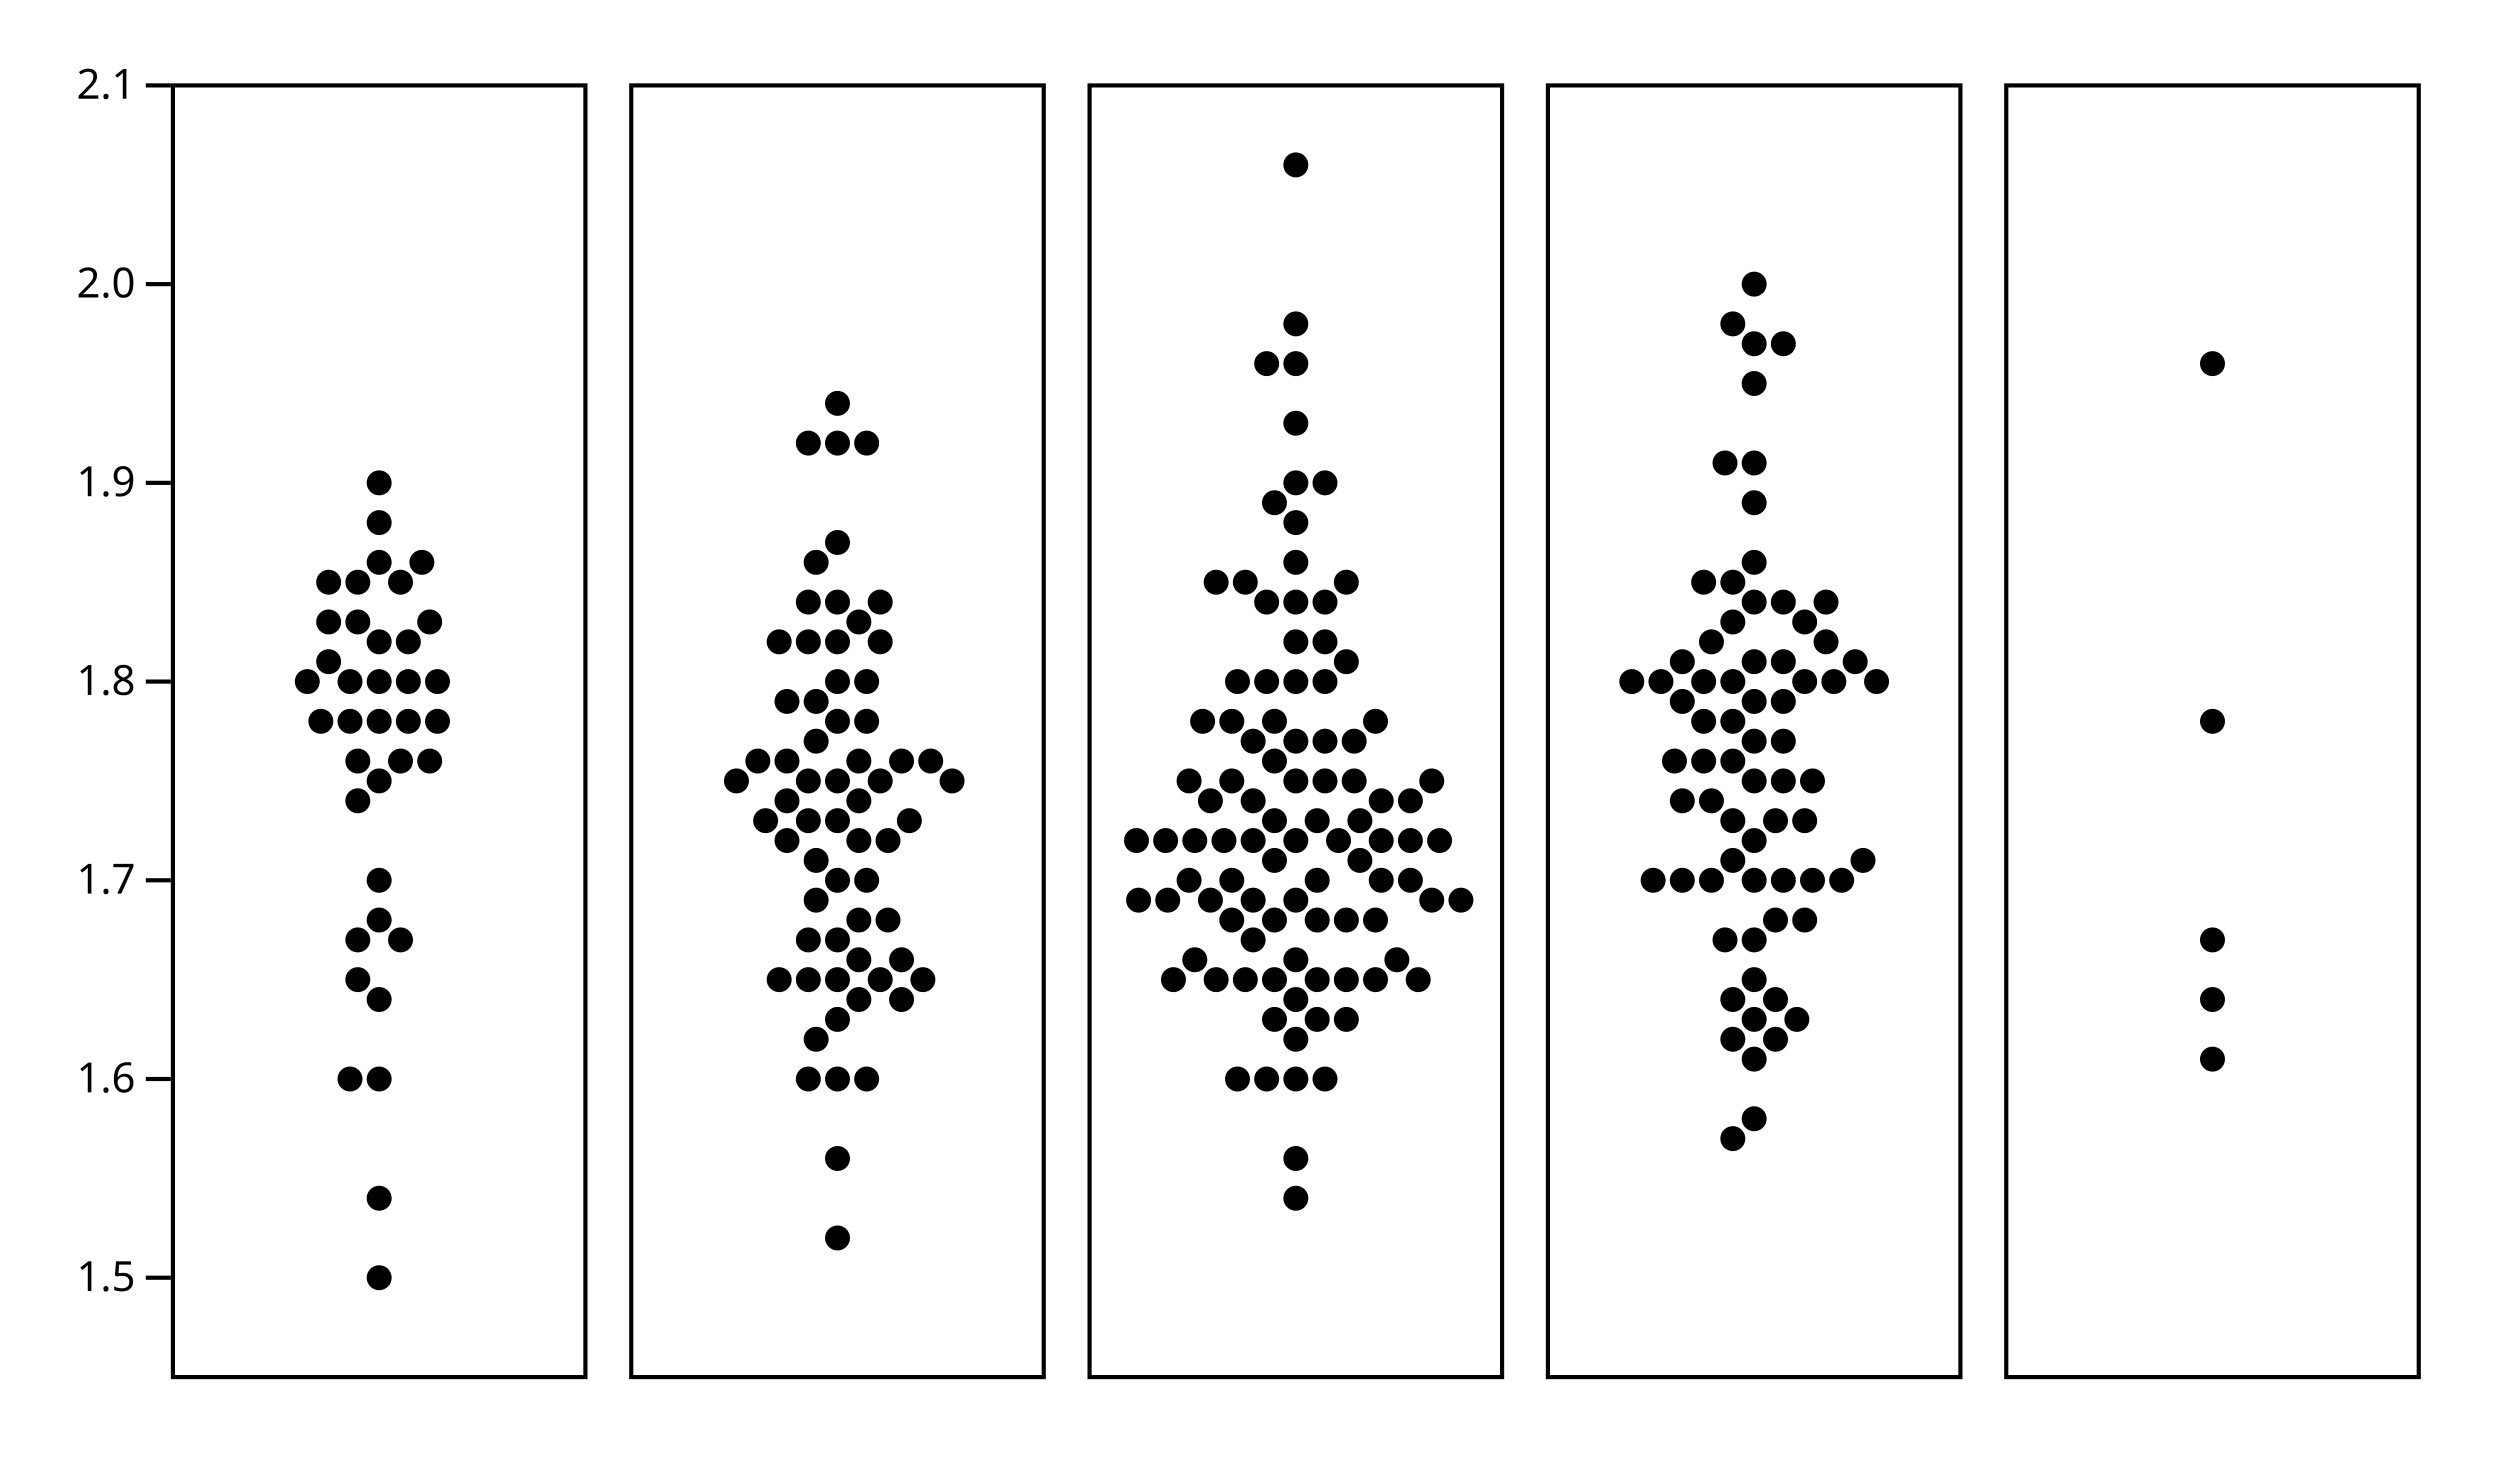
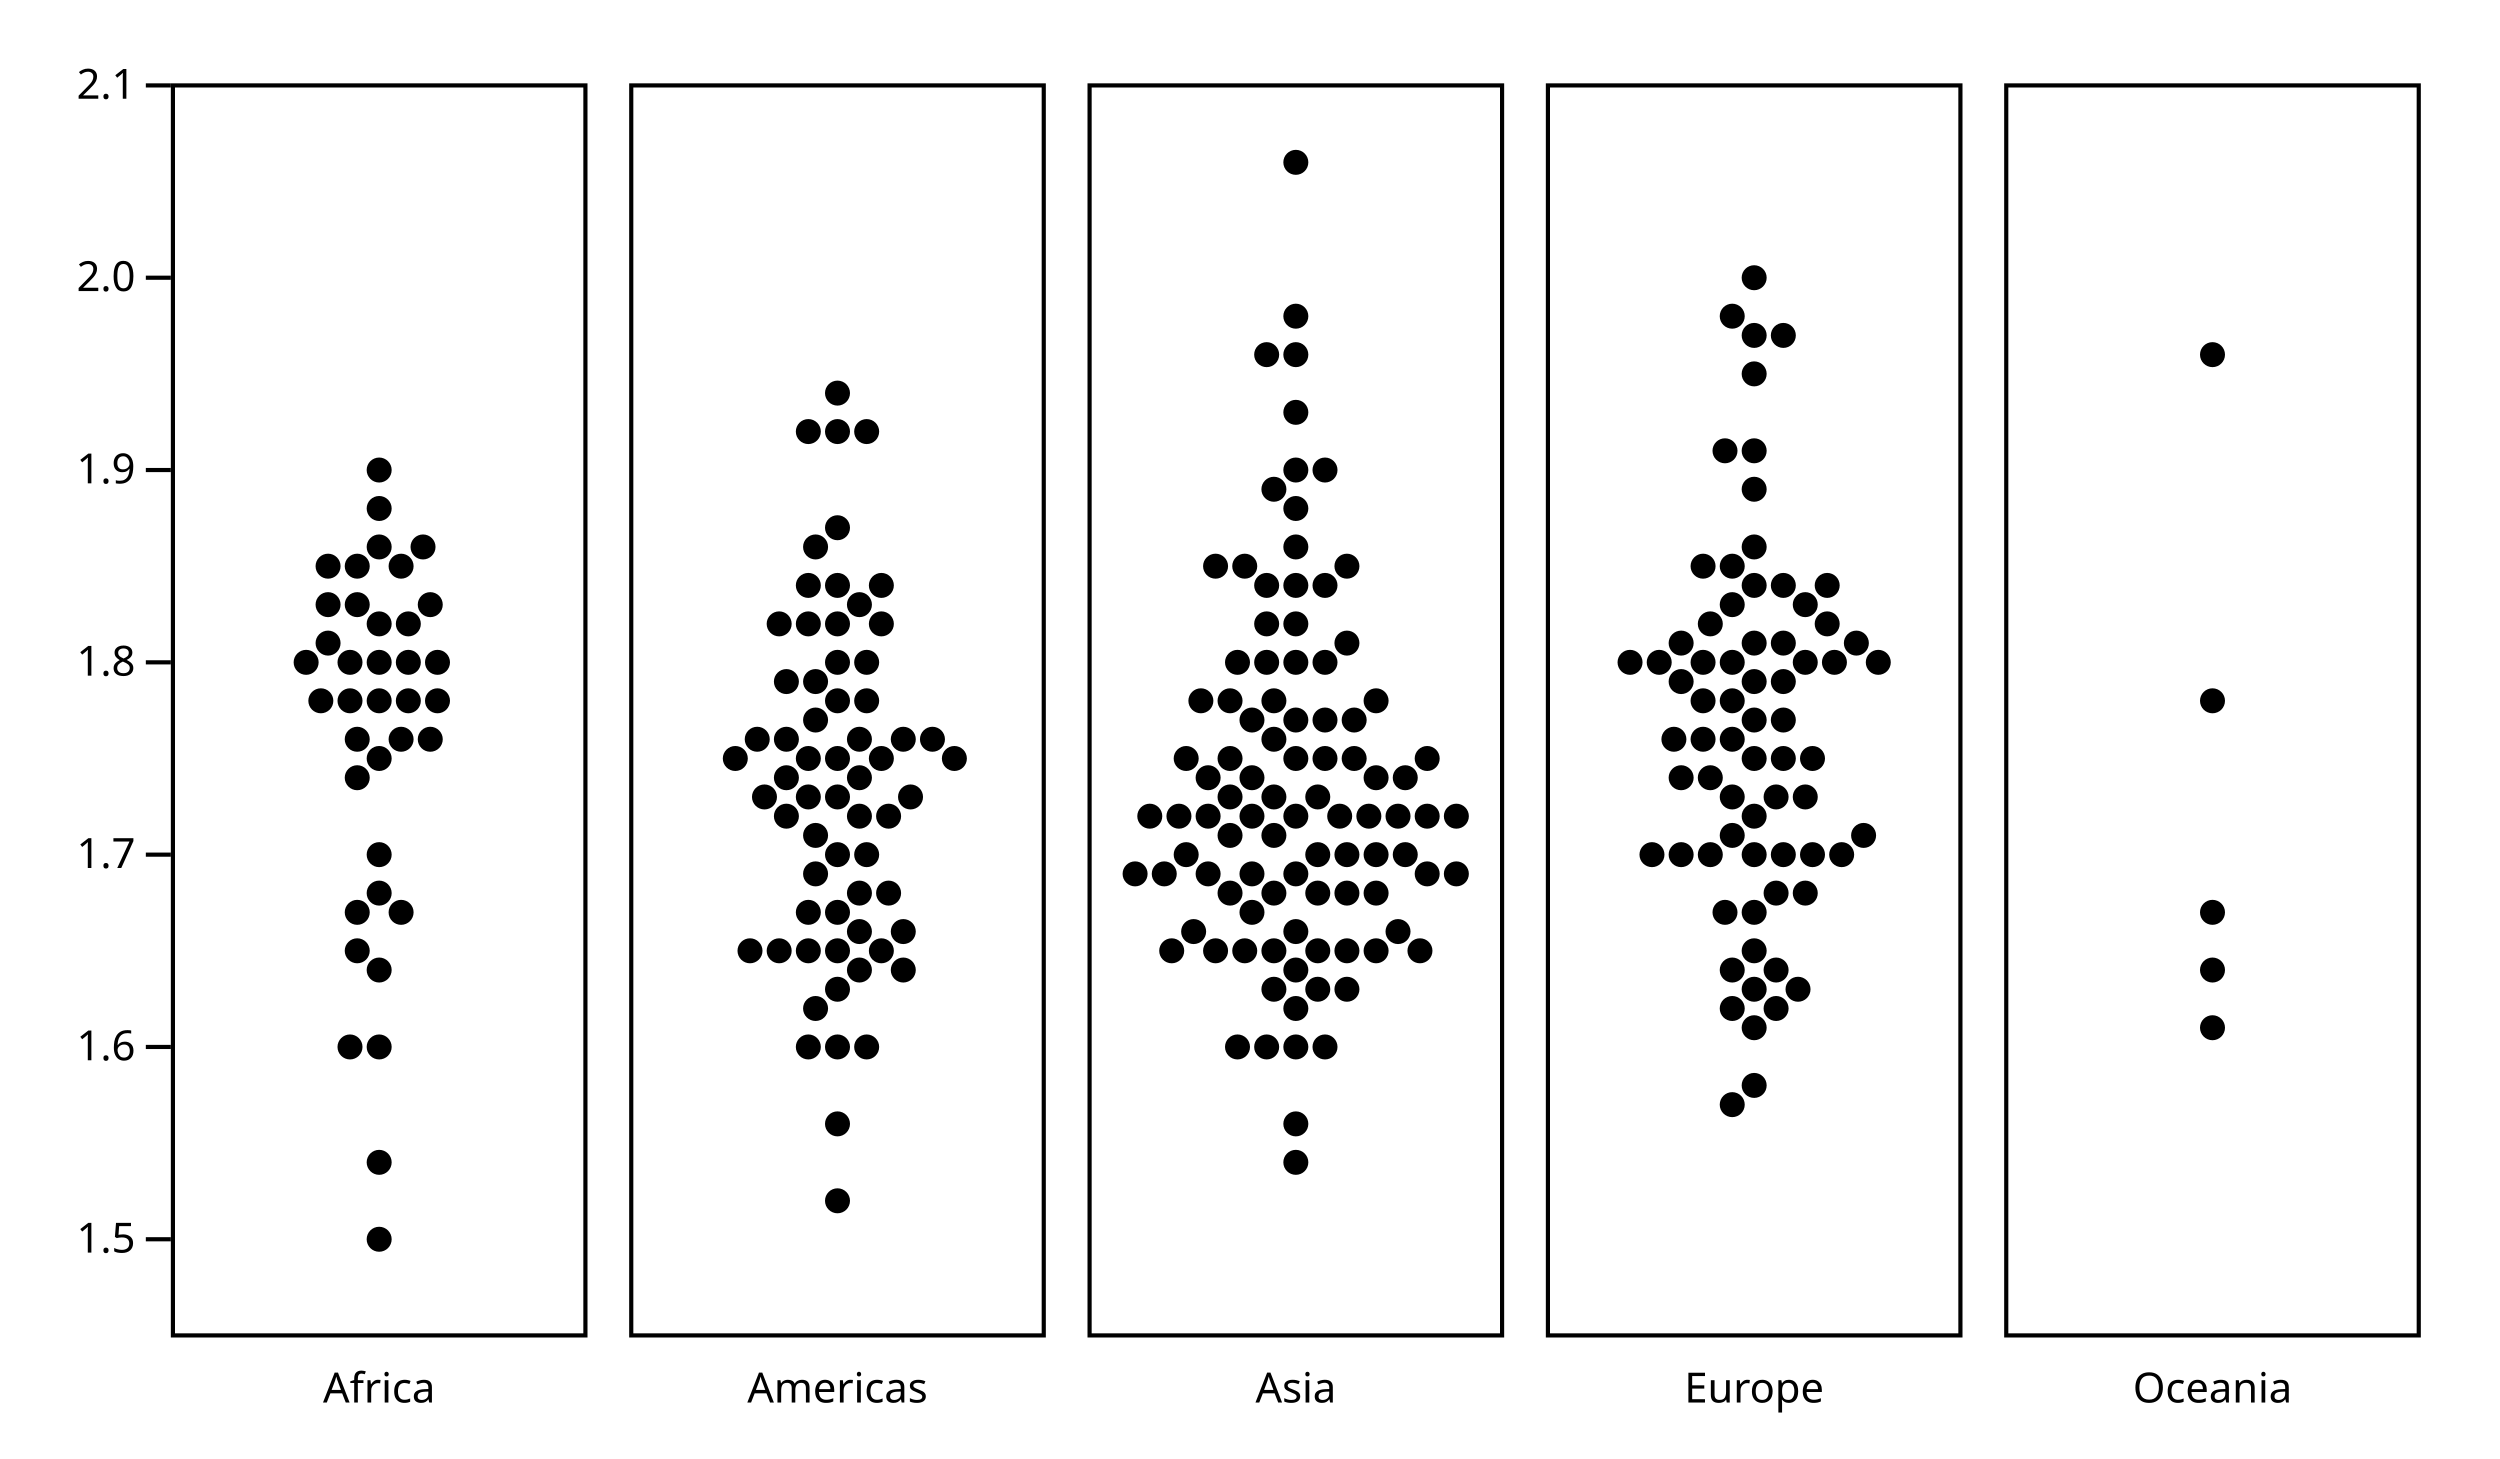
<svg xmlns="http://www.w3.org/2000/svg" class="plot" fill="currentColor" font-family="system-ui, sans-serif" font-size="10" text-anchor="middle" width="600" height="350" viewBox="0 0 600 350">
  <style>
    .plot {
      display: block;
      background: white;
      height: auto;
      height: intrinsic;
      max-width: 100%;
    }

    .plot text,
    .plot tspan {
      white-space: pre;
    }
  </style>
  <g aria-label="facet" transform="translate(41,0)">
    <g aria-label="vector" fill="none" stroke="currentColor" transform="translate(0,0.5)">
-       <path transform="translate(0,306.1538)" d="M0,0L-6,0" />
-       <path transform="translate(0,258.4615)" d="M0,0L-6,0" />
-       <path transform="translate(0,210.7692)" d="M0,0L-6,0" />
-       <path transform="translate(0,163.0769)" d="M0,0L-6,0" />
-       <path transform="translate(0,115.3846)" d="M0,0L-6,0" />
-       <path transform="translate(0,67.69231)" d="M0,0L-6,0" />
+       <path transform="translate(0,296.9231)" d="M0,0L-6,0" />
+       <path transform="translate(0,250.7692)" d="M0,0L-6,0" />
+       <path transform="translate(0,204.6154)" d="M0,0L-6,0" />
+       <path transform="translate(0,158.4615)" d="M0,0L-6,0" />
+       <path transform="translate(0,112.3077)" d="M0,0L-6,0" />
+       <path transform="translate(0,66.15385)" d="M0,0L-6,0" />
      <path transform="translate(0,20)" d="M0,0L-6,0" />
    </g>
    <g aria-label="text" text-anchor="end" font-variant="tabular-nums" transform="translate(-8.5,0.5)">
-       <text y="0.32em" transform="translate(0,306.1538)">1.5</text>
-       <text y="0.32em" transform="translate(0,258.4615)">1.6</text>
-       <text y="0.32em" transform="translate(0,210.7692)">1.7</text>
-       <text y="0.32em" transform="translate(0,163.0769)">1.8</text>
-       <text y="0.32em" transform="translate(0,115.3846)">1.9</text>
-       <text y="0.32em" transform="translate(0,67.69231)">2.0</text>
+       <text y="0.32em" transform="translate(0,296.9231)">1.5</text>
+       <text y="0.32em" transform="translate(0,250.7692)">1.6</text>
+       <text y="0.32em" transform="translate(0,204.6154)">1.7</text>
+       <text y="0.32em" transform="translate(0,158.4615)">1.8</text>
+       <text y="0.32em" transform="translate(0,112.3077)">1.9</text>
+       <text y="0.32em" transform="translate(0,66.15385)">2.0</text>
      <text y="0.32em" transform="translate(0,20)">2.1</text>
    </g>
-     <rect aria-label="frame" fill="none" stroke="currentColor" transform="translate(0.5,0.5)" x="0" y="20" width="99" height="310" />
+     <g aria-label="text" transform="translate(0.5,9.5)">
+       <text y="0.71em" transform="translate(49.5,320)">Africa</text>
+     </g>
+     <rect aria-label="frame" fill="none" stroke="currentColor" transform="translate(0.5,0.5)" x="0" y="20" width="99" height="300" />
    <g aria-label="dot" transform="translate(0.5,0.5)">
-       <circle cx="49.5" cy="134.462" r="3">
-         </circle>
-       <circle cx="49.5" cy="172.615" r="3">
-         </circle>
-       <circle cx="44.376" cy="139.231" r="3">
-         </circle>
-       <circle cx="49.5" cy="258.462" r="3">
-         </circle>
-       <circle cx="49.5" cy="186.923" r="3">
-         </circle>
-       <circle cx="49.5" cy="220.308" r="3">
-         </circle>
-       <circle cx="44.376" cy="182.154" r="3">
-         </circle>
-       <circle cx="49.5" cy="153.538" r="3">
-         </circle>
-       <circle cx="49.5" cy="124.923" r="3">
-         </circle>
-       <circle cx="44.376" cy="148.769" r="3">
-         </circle>
-       <circle cx="49.5" cy="115.385" r="3">
-         </circle>
-       <circle cx="42.5" cy="172.615" r="3">
-         </circle>
-       <circle cx="49.5" cy="239.385" r="3">
-         </circle>
-       <circle cx="56.5" cy="153.538" r="3">
-         </circle>
-       <circle cx="37.376" cy="148.769" r="3">
-         </circle>
-       <circle cx="49.5" cy="163.077" r="3">
-         </circle>
-       <circle cx="42.5" cy="163.077" r="3">
-         </circle>
-       <circle cx="54.624" cy="139.231" r="3">
-         </circle>
-       <circle cx="37.376" cy="158.308" r="3">
-         </circle>
-       <circle cx="49.5" cy="306.154" r="3">
-         </circle>
-       <circle cx="54.624" cy="182.154" r="3">
-         </circle>
-       <circle cx="56.5" cy="163.077" r="3">
-         </circle>
-       <circle cx="61.624" cy="148.769" r="3">
-         </circle>
-       <circle cx="56.5" cy="172.615" r="3">
-         </circle>
-       <circle cx="61.624" cy="182.154" r="3">
-         </circle>
-       <circle cx="42.5" cy="258.462" r="3">
-         </circle>
-       <circle cx="63.5" cy="172.615" r="3">
-         </circle>
-       <circle cx="44.376" cy="191.692" r="3">
-         </circle>
-       <circle cx="44.376" cy="225.077" r="3">
-         </circle>
-       <circle cx="59.748" cy="134.462" r="3">
-         </circle>
-       <circle cx="63.5" cy="163.077" r="3">
-         </circle>
-       <circle cx="49.5" cy="210.769" r="3">
-         </circle>
-       <circle cx="32.252" cy="163.077" r="3">
-         </circle>
-       <circle cx="37.376" cy="139.231" r="3">
-         </circle>
-       <circle cx="49.5" cy="287.077" r="3">
-         </circle>
-       <circle cx="54.624" cy="225.077" r="3">
-         </circle>
-       <circle cx="35.5" cy="172.615" r="3">
-         </circle>
-       <circle cx="44.376" cy="234.615" r="3">
+       <circle cx="49.5" cy="130.769" r="3">
+         </circle>
+       <circle cx="49.5" cy="167.692" r="3">
+         </circle>
+       <circle cx="44.237" cy="135.385" r="3">
+         </circle>
+       <circle cx="49.5" cy="250.769" r="3">
+         </circle>
+       <circle cx="49.5" cy="181.538" r="3">
+         </circle>
+       <circle cx="49.5" cy="213.846" r="3">
+         </circle>
+       <circle cx="44.237" cy="176.923" r="3">
+         </circle>
+       <circle cx="49.5" cy="149.231" r="3">
+         </circle>
+       <circle cx="49.5" cy="121.538" r="3">
+         </circle>
+       <circle cx="44.237" cy="144.615" r="3">
+         </circle>
+       <circle cx="49.5" cy="112.308" r="3">
+         </circle>
+       <circle cx="42.5" cy="167.692" r="3">
+         </circle>
+       <circle cx="49.5" cy="232.308" r="3">
+         </circle>
+       <circle cx="56.5" cy="149.231" r="3">
+         </circle>
+       <circle cx="37.237" cy="144.615" r="3">
+         </circle>
+       <circle cx="49.5" cy="158.462" r="3">
+         </circle>
+       <circle cx="42.5" cy="158.462" r="3">
+         </circle>
+       <circle cx="54.763" cy="135.385" r="3">
+         </circle>
+       <circle cx="37.237" cy="153.846" r="3">
+         </circle>
+       <circle cx="49.5" cy="296.923" r="3">
+         </circle>
+       <circle cx="54.763" cy="176.923" r="3">
+         </circle>
+       <circle cx="56.5" cy="158.462" r="3">
+         </circle>
+       <circle cx="61.763" cy="144.615" r="3">
+         </circle>
+       <circle cx="56.5" cy="167.692" r="3">
+         </circle>
+       <circle cx="61.763" cy="176.923" r="3">
+         </circle>
+       <circle cx="42.5" cy="250.769" r="3">
+         </circle>
+       <circle cx="63.5" cy="167.692" r="3">
+         </circle>
+       <circle cx="44.237" cy="186.154" r="3">
+         </circle>
+       <circle cx="44.237" cy="218.462" r="3">
+         </circle>
+       <circle cx="60.026" cy="130.769" r="3">
+         </circle>
+       <circle cx="63.5" cy="158.462" r="3">
+         </circle>
+       <circle cx="49.5" cy="204.615" r="3">
+         </circle>
+       <circle cx="31.974" cy="158.462" r="3">
+         </circle>
+       <circle cx="37.237" cy="135.385" r="3">
+         </circle>
+       <circle cx="49.5" cy="278.462" r="3">
+         </circle>
+       <circle cx="54.763" cy="218.462" r="3">
+         </circle>
+       <circle cx="35.5" cy="167.692" r="3">
+         </circle>
+       <circle cx="44.237" cy="227.692" r="3">
        </circle>
    </g>
  </g>
  <g aria-label="facet" transform="translate(151,0)">
-     <rect aria-label="frame" fill="none" stroke="currentColor" transform="translate(0.5,0.5)" x="0" y="20" width="99" height="310" />
+     <g aria-label="text" transform="translate(0.5,9.5)">
+       <text y="0.71em" transform="translate(49.5,320)">Americas</text>
+     </g>
+     <rect aria-label="frame" fill="none" stroke="currentColor" transform="translate(0.5,0.5)" x="0" y="20" width="99" height="300" />
    <g aria-label="dot" transform="translate(0.5,0.5)">
-       <circle cx="49.5" cy="225.077" r="3">
-         </circle>
-       <circle cx="49.5" cy="153.538" r="3">
-         </circle>
-       <circle cx="49.5" cy="210.769" r="3">
-         </circle>
-       <circle cx="49.5" cy="186.923" r="3">
-         </circle>
-       <circle cx="44.376" cy="215.538" r="3">
-         </circle>
-       <circle cx="54.624" cy="220.308" r="3">
-         </circle>
-       <circle cx="42.5" cy="186.923" r="3">
-         </circle>
-       <circle cx="49.5" cy="172.615" r="3">
-         </circle>
-       <circle cx="54.624" cy="191.692" r="3">
-         </circle>
-       <circle cx="59.748" cy="186.923" r="3">
-         </circle>
-       <circle cx="49.5" cy="129.692" r="3">
-         </circle>
-       <circle cx="49.5" cy="277.538" r="3">
-         </circle>
-       <circle cx="54.624" cy="182.154" r="3">
-         </circle>
-       <circle cx="49.5" cy="244.154" r="3">
-         </circle>
-       <circle cx="37.376" cy="182.154" r="3">
-         </circle>
-       <circle cx="64.872" cy="182.154" r="3">
-         </circle>
-       <circle cx="49.5" cy="144" r="3">
-         </circle>
-       <circle cx="49.5" cy="234.615" r="3">
-         </circle>
-       <circle cx="49.5" cy="163.077" r="3">
-         </circle>
-       <circle cx="49.5" cy="105.846" r="3">
-         </circle>
-       <circle cx="42.5" cy="234.615" r="3">
-         </circle>
-       <circle cx="44.376" cy="167.846" r="3">
-         </circle>
-       <circle cx="49.5" cy="196.462" r="3">
-         </circle>
-       <circle cx="42.5" cy="196.462" r="3">
-         </circle>
-       <circle cx="54.624" cy="201.231" r="3">
-         </circle>
-       <circle cx="49.5" cy="258.462" r="3">
-         </circle>
-       <circle cx="44.376" cy="206" r="3">
-         </circle>
-       <circle cx="49.5" cy="296.615" r="3">
-         </circle>
-       <circle cx="37.376" cy="201.231" r="3">
-         </circle>
-       <circle cx="61.624" cy="201.231" r="3">
-         </circle>
-       <circle cx="54.624" cy="239.385" r="3">
-         </circle>
-       <circle cx="42.5" cy="144" r="3">
-         </circle>
-       <circle cx="44.376" cy="134.462" r="3">
-         </circle>
-       <circle cx="56.5" cy="163.077" r="3">
-         </circle>
-       <circle cx="59.748" cy="234.615" r="3">
-         </circle>
-       <circle cx="54.624" cy="148.769" r="3">
-         </circle>
-       <circle cx="42.5" cy="153.538" r="3">
-         </circle>
-       <circle cx="66.748" cy="196.462" r="3">
-         </circle>
-       <circle cx="35.5" cy="234.615" r="3">
-         </circle>
-       <circle cx="42.5" cy="105.846" r="3">
-         </circle>
-       <circle cx="56.5" cy="210.769" r="3">
-         </circle>
-       <circle cx="37.376" cy="191.692" r="3">
-         </circle>
-       <circle cx="30.376" cy="182.154" r="3">
-         </circle>
-       <circle cx="37.376" cy="167.846" r="3">
-         </circle>
-       <circle cx="42.5" cy="258.462" r="3">
-         </circle>
-       <circle cx="59.748" cy="144" r="3">
-         </circle>
-       <circle cx="59.748" cy="153.538" r="3">
-         </circle>
-       <circle cx="71.872" cy="182.154" r="3">
-         </circle>
-       <circle cx="56.5" cy="172.615" r="3">
-         </circle>
-       <circle cx="54.624" cy="229.846" r="3">
-         </circle>
-       <circle cx="49.5" cy="96.308" r="3">
-         </circle>
-       <circle cx="64.872" cy="239.385" r="3">
-         </circle>
-       <circle cx="44.376" cy="177.385" r="3">
-         </circle>
-       <circle cx="44.376" cy="248.923" r="3">
-         </circle>
-       <circle cx="64.872" cy="229.846" r="3">
-         </circle>
-       <circle cx="25.252" cy="186.923" r="3">
-         </circle>
-       <circle cx="35.5" cy="153.538" r="3">
-         </circle>
-       <circle cx="32.252" cy="196.462" r="3">
-         </circle>
-       <circle cx="42.5" cy="225.077" r="3">
-         </circle>
-       <circle cx="56.5" cy="105.846" r="3">
-         </circle>
-       <circle cx="76.996" cy="186.923" r="3">
-         </circle>
-       <circle cx="61.624" cy="220.308" r="3">
-         </circle>
-       <circle cx="56.5" cy="258.462" r="3">
-         </circle>
-       <circle cx="69.996" cy="234.615" r="3">
+       <circle cx="49.5" cy="218.462" r="3">
+         </circle>
+       <circle cx="49.5" cy="149.231" r="3">
+         </circle>
+       <circle cx="49.5" cy="204.615" r="3">
+         </circle>
+       <circle cx="49.5" cy="181.538" r="3">
+         </circle>
+       <circle cx="44.237" cy="209.231" r="3">
+         </circle>
+       <circle cx="54.763" cy="213.846" r="3">
+         </circle>
+       <circle cx="42.5" cy="181.538" r="3">
+         </circle>
+       <circle cx="49.5" cy="167.692" r="3">
+         </circle>
+       <circle cx="54.763" cy="186.154" r="3">
+         </circle>
+       <circle cx="60.026" cy="181.538" r="3">
+         </circle>
+       <circle cx="49.5" cy="126.154" r="3">
+         </circle>
+       <circle cx="49.5" cy="269.231" r="3">
+         </circle>
+       <circle cx="54.763" cy="176.923" r="3">
+         </circle>
+       <circle cx="49.5" cy="236.923" r="3">
+         </circle>
+       <circle cx="37.237" cy="176.923" r="3">
+         </circle>
+       <circle cx="65.289" cy="176.923" r="3">
+         </circle>
+       <circle cx="49.5" cy="140" r="3">
+         </circle>
+       <circle cx="49.5" cy="227.692" r="3">
+         </circle>
+       <circle cx="49.5" cy="158.462" r="3">
+         </circle>
+       <circle cx="49.5" cy="103.077" r="3">
+         </circle>
+       <circle cx="42.5" cy="227.692" r="3">
+         </circle>
+       <circle cx="44.237" cy="163.077" r="3">
+         </circle>
+       <circle cx="49.5" cy="190.769" r="3">
+         </circle>
+       <circle cx="42.5" cy="190.769" r="3">
+         </circle>
+       <circle cx="54.763" cy="195.385" r="3">
+         </circle>
+       <circle cx="49.5" cy="250.769" r="3">
+         </circle>
+       <circle cx="44.237" cy="200" r="3">
+         </circle>
+       <circle cx="49.5" cy="287.692" r="3">
+         </circle>
+       <circle cx="37.237" cy="195.385" r="3">
+         </circle>
+       <circle cx="61.763" cy="195.385" r="3">
+         </circle>
+       <circle cx="54.763" cy="232.308" r="3">
+         </circle>
+       <circle cx="42.5" cy="140" r="3">
+         </circle>
+       <circle cx="44.237" cy="130.769" r="3">
+         </circle>
+       <circle cx="56.5" cy="158.462" r="3">
+         </circle>
+       <circle cx="60.026" cy="227.692" r="3">
+         </circle>
+       <circle cx="54.763" cy="144.615" r="3">
+         </circle>
+       <circle cx="42.5" cy="149.231" r="3">
+         </circle>
+       <circle cx="67.026" cy="190.769" r="3">
+         </circle>
+       <circle cx="35.5" cy="227.692" r="3">
+         </circle>
+       <circle cx="42.5" cy="103.077" r="3">
+         </circle>
+       <circle cx="56.5" cy="204.615" r="3">
+         </circle>
+       <circle cx="37.237" cy="186.154" r="3">
+         </circle>
+       <circle cx="30.237" cy="176.923" r="3">
+         </circle>
+       <circle cx="37.237" cy="163.077" r="3">
+         </circle>
+       <circle cx="42.5" cy="250.769" r="3">
+         </circle>
+       <circle cx="60.026" cy="140" r="3">
+         </circle>
+       <circle cx="60.026" cy="149.231" r="3">
+         </circle>
+       <circle cx="72.289" cy="176.923" r="3">
+         </circle>
+       <circle cx="56.5" cy="167.692" r="3">
+         </circle>
+       <circle cx="54.763" cy="223.077" r="3">
+         </circle>
+       <circle cx="49.5" cy="93.846" r="3">
+         </circle>
+       <circle cx="65.289" cy="232.308" r="3">
+         </circle>
+       <circle cx="44.237" cy="172.308" r="3">
+         </circle>
+       <circle cx="44.237" cy="241.538" r="3">
+         </circle>
+       <circle cx="65.289" cy="223.077" r="3">
+         </circle>
+       <circle cx="24.974" cy="181.538" r="3">
+         </circle>
+       <circle cx="35.5" cy="149.231" r="3">
+         </circle>
+       <circle cx="31.974" cy="190.769" r="3">
+         </circle>
+       <circle cx="42.5" cy="218.462" r="3">
+         </circle>
+       <circle cx="56.5" cy="103.077" r="3">
+         </circle>
+       <circle cx="77.552" cy="181.538" r="3">
+         </circle>
+       <circle cx="61.763" cy="213.846" r="3">
+         </circle>
+       <circle cx="56.5" cy="250.769" r="3">
+         </circle>
+       <circle cx="28.5" cy="227.692" r="3">
        </circle>
    </g>
  </g>
  <g aria-label="facet" transform="translate(261,0)">
-     <rect aria-label="frame" fill="none" stroke="currentColor" transform="translate(0.5,0.5)" x="0" y="20" width="99" height="310" />
+     <g aria-label="text" transform="translate(0.5,9.5)">
+       <text y="0.71em" transform="translate(49.5,320)">Asia</text>
+     </g>
+     <rect aria-label="frame" fill="none" stroke="currentColor" transform="translate(0.5,0.5)" x="0" y="20" width="99" height="300" />
    <g aria-label="dot" transform="translate(0.5,0.5)">
-       <circle cx="49.5" cy="124.923" r="3">
-         </circle>
-       <circle cx="49.5" cy="186.923" r="3">
-         </circle>
-       <circle cx="49.5" cy="163.077" r="3">
-         </circle>
-       <circle cx="49.5" cy="201.231" r="3">
-         </circle>
-       <circle cx="44.376" cy="206" r="3">
-         </circle>
-       <circle cx="44.376" cy="120.154" r="3">
-         </circle>
-       <circle cx="49.5" cy="239.385" r="3">
-         </circle>
-       <circle cx="44.376" cy="196.462" r="3">
-         </circle>
-       <circle cx="49.5" cy="153.538" r="3">
-         </circle>
-       <circle cx="49.5" cy="215.538" r="3">
-         </circle>
-       <circle cx="54.624" cy="196.462" r="3">
-         </circle>
-       <circle cx="44.376" cy="182.154" r="3">
-         </circle>
-       <circle cx="49.5" cy="177.385" r="3">
-         </circle>
-       <circle cx="49.5" cy="144" r="3">
-         </circle>
-       <circle cx="49.5" cy="258.462" r="3">
-         </circle>
-       <circle cx="49.5" cy="77.231" r="3">
-         </circle>
-       <circle cx="39.252" cy="201.231" r="3">
-         </circle>
-       <circle cx="56.5" cy="177.385" r="3">
-         </circle>
-       <circle cx="44.376" cy="234.615" r="3">
-         </circle>
-       <circle cx="54.624" cy="234.615" r="3">
-         </circle>
-       <circle cx="44.376" cy="244.154" r="3">
-         </circle>
-       <circle cx="44.376" cy="220.308" r="3">
-         </circle>
-       <circle cx="54.624" cy="220.308" r="3">
-         </circle>
-       <circle cx="49.5" cy="229.846" r="3">
-         </circle>
-       <circle cx="39.252" cy="191.692" r="3">
-         </circle>
-       <circle cx="61.624" cy="220.308" r="3">
-         </circle>
-       <circle cx="59.748" cy="201.231" r="3">
-         </circle>
-       <circle cx="44.376" cy="172.615" r="3">
-         </circle>
-       <circle cx="32.252" cy="201.231" r="3">
-         </circle>
-       <circle cx="42.5" cy="144" r="3">
-         </circle>
-       <circle cx="56.5" cy="144" r="3">
-         </circle>
-       <circle cx="37.376" cy="234.615" r="3">
-         </circle>
-       <circle cx="54.624" cy="210.769" r="3">
-         </circle>
-       <circle cx="49.5" cy="115.385" r="3">
-         </circle>
-       <circle cx="49.5" cy="86.769" r="3">
-         </circle>
-       <circle cx="39.252" cy="215.538" r="3">
-         </circle>
-       <circle cx="49.5" cy="101.077" r="3">
-         </circle>
-       <circle cx="49.5" cy="248.923" r="3">
-         </circle>
-       <circle cx="64.872" cy="206" r="3">
-         </circle>
-       <circle cx="49.5" cy="277.538" r="3">
-         </circle>
-       <circle cx="64.872" cy="196.462" r="3">
-         </circle>
-       <circle cx="69.996" cy="201.231" r="3">
-         </circle>
-       <circle cx="42.5" cy="163.077" r="3">
-         </circle>
-       <circle cx="34.128" cy="210.769" r="3">
-         </circle>
-       <circle cx="49.5" cy="39.077" r="3">
-         </circle>
-       <circle cx="69.996" cy="210.769" r="3">
-         </circle>
-       <circle cx="34.128" cy="220.308" r="3">
-         </circle>
-       <circle cx="25.252" cy="201.231" r="3">
-         </circle>
-       <circle cx="76.996" cy="201.231" r="3">
-         </circle>
-       <circle cx="39.252" cy="225.077" r="3">
-         </circle>
-       <circle cx="61.624" cy="234.615" r="3">
-         </circle>
-       <circle cx="56.5" cy="163.077" r="3">
-         </circle>
-       <circle cx="39.252" cy="177.385" r="3">
-         </circle>
-       <circle cx="61.624" cy="139.231" r="3">
-         </circle>
-       <circle cx="56.5" cy="115.385" r="3">
-         </circle>
-       <circle cx="56.5" cy="186.923" r="3">
-         </circle>
-       <circle cx="61.624" cy="158.308" r="3">
-         </circle>
-       <circle cx="37.376" cy="139.231" r="3">
-         </circle>
-       <circle cx="68.624" cy="234.615" r="3">
-         </circle>
-       <circle cx="30.376" cy="234.615" r="3">
-         </circle>
-       <circle cx="25.252" cy="229.846" r="3">
-         </circle>
-       <circle cx="29.004" cy="215.538" r="3">
-         </circle>
-       <circle cx="73.748" cy="229.846" r="3">
-         </circle>
-       <circle cx="42.5" cy="258.462" r="3">
-         </circle>
-       <circle cx="63.5" cy="186.923" r="3">
-         </circle>
-       <circle cx="18.252" cy="201.231" r="3">
-         </circle>
-       <circle cx="23.88" cy="210.769" r="3">
-         </circle>
-       <circle cx="63.5" cy="177.385" r="3">
-         </circle>
-       <circle cx="54.624" cy="244.154" r="3">
-         </circle>
-       <circle cx="83.996" cy="201.231" r="3">
-         </circle>
-       <circle cx="35.5" cy="163.077" r="3">
-         </circle>
-       <circle cx="34.128" cy="172.615" r="3">
-         </circle>
-       <circle cx="78.872" cy="234.615" r="3">
-         </circle>
-       <circle cx="76.996" cy="210.769" r="3">
-         </circle>
-       <circle cx="49.5" cy="134.462" r="3">
-         </circle>
-       <circle cx="68.624" cy="220.308" r="3">
-         </circle>
-       <circle cx="34.128" cy="186.923" r="3">
-         </circle>
-       <circle cx="18.757" cy="215.538" r="3">
-         </circle>
-       <circle cx="82.12" cy="215.538" r="3">
-         </circle>
-       <circle cx="69.996" cy="191.692" r="3">
-         </circle>
-       <circle cx="11.757" cy="215.538" r="3">
-         </circle>
-       <circle cx="42.5" cy="86.769" r="3">
-         </circle>
-       <circle cx="68.624" cy="172.615" r="3">
-         </circle>
-       <circle cx="61.624" cy="244.154" r="3">
-         </circle>
-       <circle cx="29.004" cy="191.692" r="3">
-         </circle>
-       <circle cx="56.5" cy="258.462" r="3">
-         </circle>
-       <circle cx="30.376" cy="139.231" r="3">
-         </circle>
-       <circle cx="76.996" cy="191.692" r="3">
-         </circle>
-       <circle cx="11.252" cy="201.231" r="3">
-         </circle>
-       <circle cx="20.128" cy="234.615" r="3">
-         </circle>
-       <circle cx="27.128" cy="172.615" r="3">
-         </circle>
-       <circle cx="23.88" cy="186.923" r="3">
-         </circle>
-       <circle cx="82.12" cy="186.923" r="3">
-         </circle>
-       <circle cx="89.12" cy="215.538" r="3">
-         </circle>
-       <circle cx="35.5" cy="258.462" r="3">
-         </circle>
-       <circle cx="49.5" cy="287.077" r="3">
-         </circle>
-       <circle cx="56.5" cy="153.538" r="3">
+       <circle cx="49.5" cy="121.538" r="3">
+         </circle>
+       <circle cx="49.5" cy="181.538" r="3">
+         </circle>
+       <circle cx="49.5" cy="158.462" r="3">
+         </circle>
+       <circle cx="49.5" cy="195.385" r="3">
+         </circle>
+       <circle cx="44.237" cy="200" r="3">
+         </circle>
+       <circle cx="44.237" cy="116.923" r="3">
+         </circle>
+       <circle cx="49.5" cy="232.308" r="3">
+         </circle>
+       <circle cx="44.237" cy="190.769" r="3">
+         </circle>
+       <circle cx="49.5" cy="149.231" r="3">
+         </circle>
+       <circle cx="49.5" cy="209.231" r="3">
+         </circle>
+       <circle cx="54.763" cy="190.769" r="3">
+         </circle>
+       <circle cx="44.237" cy="176.923" r="3">
+         </circle>
+       <circle cx="49.5" cy="172.308" r="3">
+         </circle>
+       <circle cx="49.5" cy="140" r="3">
+         </circle>
+       <circle cx="49.5" cy="250.769" r="3">
+         </circle>
+       <circle cx="49.5" cy="75.385" r="3">
+         </circle>
+       <circle cx="38.974" cy="195.385" r="3">
+         </circle>
+       <circle cx="56.5" cy="172.308" r="3">
+         </circle>
+       <circle cx="44.237" cy="227.692" r="3">
+         </circle>
+       <circle cx="54.763" cy="227.692" r="3">
+         </circle>
+       <circle cx="44.237" cy="236.923" r="3">
+         </circle>
+       <circle cx="44.237" cy="213.846" r="3">
+         </circle>
+       <circle cx="54.763" cy="213.846" r="3">
+         </circle>
+       <circle cx="49.5" cy="223.077" r="3">
+         </circle>
+       <circle cx="38.974" cy="186.154" r="3">
+         </circle>
+       <circle cx="61.763" cy="213.846" r="3">
+         </circle>
+       <circle cx="60.026" cy="195.385" r="3">
+         </circle>
+       <circle cx="44.237" cy="167.692" r="3">
+         </circle>
+       <circle cx="67.026" cy="195.385" r="3">
+         </circle>
+       <circle cx="42.5" cy="140" r="3">
+         </circle>
+       <circle cx="56.5" cy="140" r="3">
+         </circle>
+       <circle cx="37.237" cy="227.692" r="3">
+         </circle>
+       <circle cx="54.763" cy="204.615" r="3">
+         </circle>
+       <circle cx="49.5" cy="112.308" r="3">
+         </circle>
+       <circle cx="49.5" cy="84.615" r="3">
+         </circle>
+       <circle cx="38.974" cy="209.231" r="3">
+         </circle>
+       <circle cx="49.5" cy="98.462" r="3">
+         </circle>
+       <circle cx="49.5" cy="241.538" r="3">
+         </circle>
+       <circle cx="33.711" cy="200" r="3">
+         </circle>
+       <circle cx="49.5" cy="269.231" r="3">
+         </circle>
+       <circle cx="33.711" cy="190.769" r="3">
+         </circle>
+       <circle cx="28.448" cy="195.385" r="3">
+         </circle>
+       <circle cx="42.5" cy="158.462" r="3">
+         </circle>
+       <circle cx="61.763" cy="204.615" r="3">
+         </circle>
+       <circle cx="49.5" cy="38.462" r="3">
+         </circle>
+       <circle cx="68.763" cy="204.615" r="3">
+         </circle>
+       <circle cx="33.711" cy="213.846" r="3">
+         </circle>
+       <circle cx="74.026" cy="195.385" r="3">
+         </circle>
+       <circle cx="21.448" cy="195.385" r="3">
+         </circle>
+       <circle cx="38.974" cy="218.462" r="3">
+         </circle>
+       <circle cx="61.763" cy="227.692" r="3">
+         </circle>
+       <circle cx="56.5" cy="158.462" r="3">
+         </circle>
+       <circle cx="38.974" cy="172.308" r="3">
+         </circle>
+       <circle cx="61.763" cy="135.385" r="3">
+         </circle>
+       <circle cx="56.5" cy="112.308" r="3">
+         </circle>
+       <circle cx="56.5" cy="181.538" r="3">
+         </circle>
+       <circle cx="61.763" cy="153.846" r="3">
+         </circle>
+       <circle cx="37.237" cy="135.385" r="3">
+         </circle>
+       <circle cx="68.763" cy="227.692" r="3">
+         </circle>
+       <circle cx="30.237" cy="227.692" r="3">
+         </circle>
+       <circle cx="24.974" cy="223.077" r="3">
+         </circle>
+       <circle cx="28.448" cy="209.231" r="3">
+         </circle>
+       <circle cx="74.026" cy="223.077" r="3">
+         </circle>
+       <circle cx="42.5" cy="250.769" r="3">
+         </circle>
+       <circle cx="63.5" cy="181.538" r="3">
+         </circle>
+       <circle cx="81.026" cy="195.385" r="3">
+         </circle>
+       <circle cx="75.763" cy="204.615" r="3">
+         </circle>
+       <circle cx="63.5" cy="172.308" r="3">
+         </circle>
+       <circle cx="54.763" cy="236.923" r="3">
+         </circle>
+       <circle cx="14.448" cy="195.385" r="3">
+         </circle>
+       <circle cx="35.5" cy="158.462" r="3">
+         </circle>
+       <circle cx="33.711" cy="167.692" r="3">
+         </circle>
+       <circle cx="79.289" cy="227.692" r="3">
+         </circle>
+       <circle cx="23.185" cy="204.615" r="3">
+         </circle>
+       <circle cx="49.5" cy="130.769" r="3">
+         </circle>
+       <circle cx="68.763" cy="213.846" r="3">
+         </circle>
+       <circle cx="33.711" cy="181.538" r="3">
+         </circle>
+       <circle cx="81.026" cy="209.231" r="3">
+         </circle>
+       <circle cx="17.923" cy="209.231" r="3">
+         </circle>
+       <circle cx="68.763" cy="186.154" r="3">
+         </circle>
+       <circle cx="88.026" cy="209.231" r="3">
+         </circle>
+       <circle cx="42.5" cy="84.615" r="3">
+         </circle>
+       <circle cx="68.763" cy="167.692" r="3">
+         </circle>
+       <circle cx="61.763" cy="236.923" r="3">
+         </circle>
+       <circle cx="28.448" cy="186.154" r="3">
+         </circle>
+       <circle cx="56.5" cy="250.769" r="3">
+         </circle>
+       <circle cx="30.237" cy="135.385" r="3">
+         </circle>
+       <circle cx="75.763" cy="186.154" r="3">
+         </circle>
+       <circle cx="88.026" cy="195.385" r="3">
+         </circle>
+       <circle cx="19.711" cy="227.692" r="3">
+         </circle>
+       <circle cx="26.711" cy="167.692" r="3">
+         </circle>
+       <circle cx="23.185" cy="181.538" r="3">
+         </circle>
+       <circle cx="81.026" cy="181.538" r="3">
+         </circle>
+       <circle cx="10.923" cy="209.231" r="3">
+         </circle>
+       <circle cx="35.5" cy="250.769" r="3">
+         </circle>
+       <circle cx="49.5" cy="278.462" r="3">
+         </circle>
+       <circle cx="42.5" cy="149.231" r="3">
        </circle>
    </g>
  </g>
  <g aria-label="facet" transform="translate(371,0)">
-     <rect aria-label="frame" fill="none" stroke="currentColor" transform="translate(0.5,0.5)" x="0" y="20" width="99" height="310" />
+     <g aria-label="text" transform="translate(0.5,9.5)">
+       <text y="0.71em" transform="translate(49.5,320)">Europe</text>
+     </g>
+     <rect aria-label="frame" fill="none" stroke="currentColor" transform="translate(0.5,0.5)" x="0" y="20" width="99" height="300" />
    <g aria-label="dot" transform="translate(0.5,0.5)">
-       <circle cx="49.5" cy="144" r="3">
-         </circle>
-       <circle cx="49.5" cy="167.846" r="3">
-         </circle>
-       <circle cx="44.376" cy="163.077" r="3">
-         </circle>
-       <circle cx="49.5" cy="201.231" r="3">
-         </circle>
-       <circle cx="49.5" cy="225.077" r="3">
-         </circle>
-       <circle cx="42.5" cy="225.077" r="3">
-         </circle>
-       <circle cx="49.5" cy="186.923" r="3">
-         </circle>
-       <circle cx="49.5" cy="158.308" r="3">
-         </circle>
-       <circle cx="49.5" cy="244.154" r="3">
-         </circle>
-       <circle cx="49.5" cy="110.615" r="3">
-         </circle>
-       <circle cx="44.376" cy="206" r="3">
-         </circle>
-       <circle cx="56.5" cy="167.846" r="3">
-         </circle>
-       <circle cx="44.376" cy="196.462" r="3">
-         </circle>
-       <circle cx="44.376" cy="182.154" r="3">
-         </circle>
-       <circle cx="54.624" cy="196.462" r="3">
-         </circle>
-       <circle cx="49.5" cy="210.769" r="3">
-         </circle>
-       <circle cx="56.5" cy="158.308" r="3">
-         </circle>
-       <circle cx="42.5" cy="110.615" r="3">
-         </circle>
-       <circle cx="54.624" cy="220.308" r="3">
-         </circle>
-       <circle cx="44.376" cy="239.385" r="3">
-         </circle>
-       <circle cx="49.5" cy="82" r="3">
-         </circle>
-       <circle cx="49.5" cy="268" r="3">
-         </circle>
-       <circle cx="44.376" cy="77.231" r="3">
-         </circle>
-       <circle cx="56.5" cy="210.769" r="3">
-         </circle>
-       <circle cx="44.376" cy="148.769" r="3">
-         </circle>
-       <circle cx="56.5" cy="186.923" r="3">
-         </circle>
-       <circle cx="56.5" cy="144" r="3">
-         </circle>
-       <circle cx="49.5" cy="177.385" r="3">
-         </circle>
-       <circle cx="39.252" cy="191.692" r="3">
-         </circle>
-       <circle cx="56.5" cy="82" r="3">
-         </circle>
-       <circle cx="63.5" cy="186.923" r="3">
-         </circle>
-       <circle cx="49.5" cy="134.462" r="3">
-         </circle>
-       <circle cx="44.376" cy="172.615" r="3">
-         </circle>
-       <circle cx="44.376" cy="139.231" r="3">
-         </circle>
-       <circle cx="44.376" cy="248.923" r="3">
-         </circle>
-       <circle cx="49.5" cy="91.538" r="3">
-         </circle>
-       <circle cx="61.624" cy="220.308" r="3">
-         </circle>
-       <circle cx="37.376" cy="139.231" r="3">
-         </circle>
-       <circle cx="39.252" cy="210.769" r="3">
-         </circle>
-       <circle cx="61.624" cy="163.077" r="3">
-         </circle>
-       <circle cx="37.376" cy="163.077" r="3">
-         </circle>
-       <circle cx="56.5" cy="177.385" r="3">
-         </circle>
-       <circle cx="49.5" cy="234.615" r="3">
-         </circle>
-       <circle cx="61.624" cy="196.462" r="3">
-         </circle>
-       <circle cx="63.5" cy="210.769" r="3">
-         </circle>
-       <circle cx="54.624" cy="239.385" r="3">
-         </circle>
-       <circle cx="68.624" cy="163.077" r="3">
-         </circle>
-       <circle cx="39.252" cy="153.538" r="3">
-         </circle>
-       <circle cx="59.748" cy="244.154" r="3">
-         </circle>
-       <circle cx="49.5" cy="120.154" r="3">
-         </circle>
-       <circle cx="37.376" cy="182.154" r="3">
-         </circle>
-       <circle cx="61.624" cy="148.769" r="3">
-         </circle>
-       <circle cx="32.252" cy="210.769" r="3">
-         </circle>
-       <circle cx="54.624" cy="248.923" r="3">
-         </circle>
-       <circle cx="44.376" cy="272.769" r="3">
-         </circle>
-       <circle cx="32.252" cy="158.308" r="3">
-         </circle>
-       <circle cx="73.748" cy="158.308" r="3">
-         </circle>
-       <circle cx="27.128" cy="163.077" r="3">
-         </circle>
-       <circle cx="32.252" cy="191.692" r="3">
-         </circle>
-       <circle cx="32.252" cy="167.846" r="3">
-         </circle>
-       <circle cx="70.5" cy="210.769" r="3">
-         </circle>
-       <circle cx="78.872" cy="163.077" r="3">
-         </circle>
-       <circle cx="30.376" cy="182.154" r="3">
-         </circle>
-       <circle cx="49.5" cy="253.692" r="3">
-         </circle>
-       <circle cx="37.376" cy="172.615" r="3">
-         </circle>
-       <circle cx="49.5" cy="67.692" r="3">
-         </circle>
-       <circle cx="20.128" cy="163.077" r="3">
-         </circle>
-       <circle cx="25.252" cy="210.769" r="3">
-         </circle>
-       <circle cx="75.624" cy="206" r="3">
-         </circle>
-       <circle cx="66.748" cy="153.538" r="3">
-         </circle>
-       <circle cx="66.748" cy="144" r="3">
+       <circle cx="49.5" cy="140" r="3">
+         </circle>
+       <circle cx="49.5" cy="163.077" r="3">
+         </circle>
+       <circle cx="44.237" cy="158.462" r="3">
+         </circle>
+       <circle cx="49.5" cy="195.385" r="3">
+         </circle>
+       <circle cx="49.5" cy="218.462" r="3">
+         </circle>
+       <circle cx="42.5" cy="218.462" r="3">
+         </circle>
+       <circle cx="49.5" cy="181.538" r="3">
+         </circle>
+       <circle cx="49.5" cy="153.846" r="3">
+         </circle>
+       <circle cx="49.5" cy="236.923" r="3">
+         </circle>
+       <circle cx="49.5" cy="107.692" r="3">
+         </circle>
+       <circle cx="44.237" cy="200" r="3">
+         </circle>
+       <circle cx="56.5" cy="163.077" r="3">
+         </circle>
+       <circle cx="44.237" cy="190.769" r="3">
+         </circle>
+       <circle cx="44.237" cy="176.923" r="3">
+         </circle>
+       <circle cx="54.763" cy="190.769" r="3">
+         </circle>
+       <circle cx="49.5" cy="204.615" r="3">
+         </circle>
+       <circle cx="56.5" cy="153.846" r="3">
+         </circle>
+       <circle cx="42.5" cy="107.692" r="3">
+         </circle>
+       <circle cx="54.763" cy="213.846" r="3">
+         </circle>
+       <circle cx="44.237" cy="232.308" r="3">
+         </circle>
+       <circle cx="49.5" cy="80" r="3">
+         </circle>
+       <circle cx="49.5" cy="260" r="3">
+         </circle>
+       <circle cx="44.237" cy="75.385" r="3">
+         </circle>
+       <circle cx="56.5" cy="204.615" r="3">
+         </circle>
+       <circle cx="44.237" cy="144.615" r="3">
+         </circle>
+       <circle cx="56.5" cy="181.538" r="3">
+         </circle>
+       <circle cx="56.5" cy="140" r="3">
+         </circle>
+       <circle cx="49.5" cy="172.308" r="3">
+         </circle>
+       <circle cx="38.974" cy="186.154" r="3">
+         </circle>
+       <circle cx="56.5" cy="80" r="3">
+         </circle>
+       <circle cx="63.5" cy="181.538" r="3">
+         </circle>
+       <circle cx="49.5" cy="130.769" r="3">
+         </circle>
+       <circle cx="44.237" cy="167.692" r="3">
+         </circle>
+       <circle cx="44.237" cy="135.385" r="3">
+         </circle>
+       <circle cx="44.237" cy="241.538" r="3">
+         </circle>
+       <circle cx="49.5" cy="89.231" r="3">
+         </circle>
+       <circle cx="61.763" cy="213.846" r="3">
+         </circle>
+       <circle cx="37.237" cy="135.385" r="3">
+         </circle>
+       <circle cx="38.974" cy="204.615" r="3">
+         </circle>
+       <circle cx="61.763" cy="158.462" r="3">
+         </circle>
+       <circle cx="37.237" cy="158.462" r="3">
+         </circle>
+       <circle cx="56.5" cy="172.308" r="3">
+         </circle>
+       <circle cx="49.5" cy="227.692" r="3">
+         </circle>
+       <circle cx="61.763" cy="190.769" r="3">
+         </circle>
+       <circle cx="63.5" cy="204.615" r="3">
+         </circle>
+       <circle cx="54.763" cy="232.308" r="3">
+         </circle>
+       <circle cx="68.763" cy="158.462" r="3">
+         </circle>
+       <circle cx="38.974" cy="149.231" r="3">
+         </circle>
+       <circle cx="60.026" cy="236.923" r="3">
+         </circle>
+       <circle cx="49.5" cy="116.923" r="3">
+         </circle>
+       <circle cx="37.237" cy="176.923" r="3">
+         </circle>
+       <circle cx="61.763" cy="144.615" r="3">
+         </circle>
+       <circle cx="31.974" cy="204.615" r="3">
+         </circle>
+       <circle cx="54.763" cy="241.538" r="3">
+         </circle>
+       <circle cx="44.237" cy="264.615" r="3">
+         </circle>
+       <circle cx="31.974" cy="153.846" r="3">
+         </circle>
+       <circle cx="74.026" cy="153.846" r="3">
+         </circle>
+       <circle cx="26.711" cy="158.462" r="3">
+         </circle>
+       <circle cx="31.974" cy="186.154" r="3">
+         </circle>
+       <circle cx="31.974" cy="163.077" r="3">
+         </circle>
+       <circle cx="70.5" cy="204.615" r="3">
+         </circle>
+       <circle cx="79.289" cy="158.462" r="3">
+         </circle>
+       <circle cx="30.237" cy="176.923" r="3">
+         </circle>
+       <circle cx="49.5" cy="246.154" r="3">
+         </circle>
+       <circle cx="37.237" cy="167.692" r="3">
+         </circle>
+       <circle cx="49.5" cy="66.154" r="3">
+         </circle>
+       <circle cx="19.711" cy="158.462" r="3">
+         </circle>
+       <circle cx="24.974" cy="204.615" r="3">
+         </circle>
+       <circle cx="75.763" cy="200" r="3">
+         </circle>
+       <circle cx="67.026" cy="149.231" r="3">
+         </circle>
+       <circle cx="67.026" cy="140" r="3">
        </circle>
    </g>
  </g>
  <g aria-label="facet" transform="translate(481,0)">
-     <rect aria-label="frame" fill="none" stroke="currentColor" transform="translate(0.5,0.5)" x="0" y="20" width="99" height="310" />
+     <g aria-label="text" transform="translate(0.5,9.5)">
+       <text y="0.71em" transform="translate(49.5,320)">Oceania</text>
+     </g>
+     <rect aria-label="frame" fill="none" stroke="currentColor" transform="translate(0.5,0.5)" x="0" y="20" width="99" height="300" />
    <g aria-label="dot" transform="translate(0.5,0.5)">
-       <circle cx="49.5" cy="172.615" r="3">
-         </circle>
-       <circle cx="49.5" cy="86.769" r="3">
-         </circle>
-       <circle cx="49.5" cy="253.692" r="3">
-         </circle>
-       <circle cx="49.5" cy="239.385" r="3">
-         </circle>
-       <circle cx="49.5" cy="225.077" r="3">
+       <circle cx="49.5" cy="167.692" r="3">
+         </circle>
+       <circle cx="49.5" cy="84.615" r="3">
+         </circle>
+       <circle cx="49.5" cy="246.154" r="3">
+         </circle>
+       <circle cx="49.5" cy="232.308" r="3">
+         </circle>
+       <circle cx="49.5" cy="218.462" r="3">
        </circle>
    </g>
  </g>
</svg>
